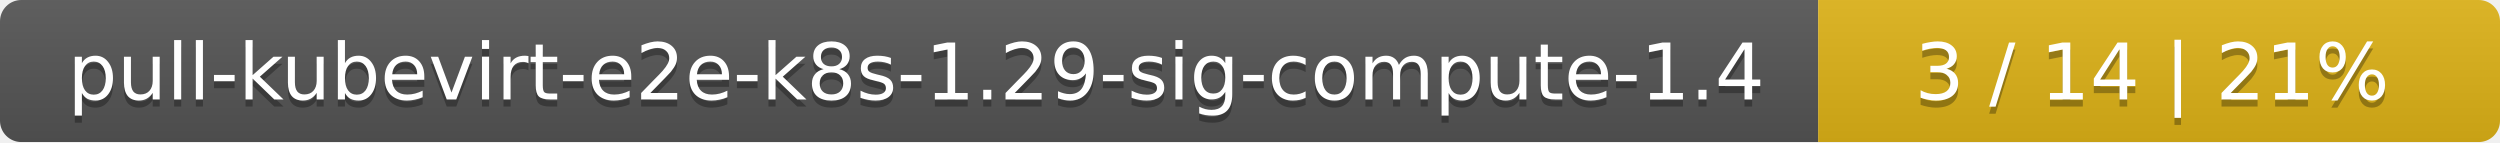
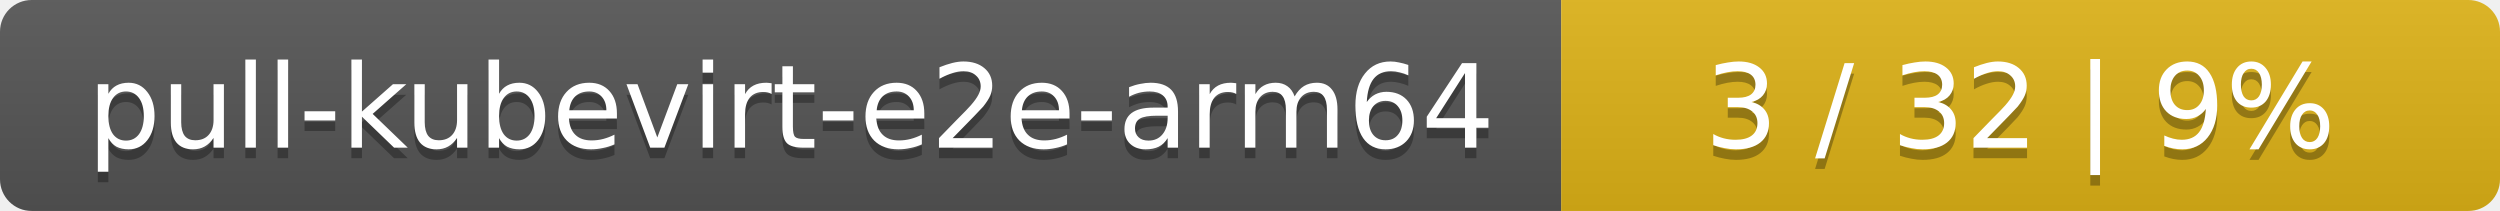
- <svg xmlns="http://www.w3.org/2000/svg" width="352" height="20">
+ <svg xmlns="http://www.w3.org/2000/svg" width="237" height="20">
  <linearGradient id="smooth" x2="0" y2="100%">
    <stop offset="0" stop-color="#bbb" stop-opacity=".1" />
    <stop offset="1" stop-opacity=".1" />
  </linearGradient>
  <mask id="round">
-     <rect width="352" height="20" rx="3" fill="#fff" />
+     <rect width="237" height="20" rx="3" fill="#fff" />
  </mask>
  <g mask="url(#round)">
-     <rect width="256" height="20" fill="#555" />
-     <rect x="256" width="96" height="20" fill="#dfb317" />
-     <rect width="352" height="20" fill="url(#smooth)" />
+     <rect width="148" height="20" fill="#555" />
+     <rect x="148" width="89" height="20" fill="#dfb317" />
+     <rect width="237" height="20" fill="url(#smooth)" />
  </g>
  <g fill="#fff" text-anchor="middle" font-family="DejaVu Sans,Verdana,Geneva,sans-serif" font-size="11">
-     <text x="129" y="15" fill="#010101" fill-opacity=".3">pull-kubevirt-e2e-k8s-1.29-sig-compute-1.4</text>
-     <text x="129" y="14">pull-kubevirt-e2e-k8s-1.29-sig-compute-1.4</text>
-     <text x="303" y="15" fill="#010101" fill-opacity=".3">3 / 14    |    21%</text>
-     <text x="303" y="14">3 / 14    |    21%</text>
+     <text x="75" y="15" fill="#010101" fill-opacity=".3">pull-kubevirt-e2e-arm64</text>
+     <text x="75" y="14">pull-kubevirt-e2e-arm64</text>
+     <text x="191.5" y="15" fill="#010101" fill-opacity=".3">3 / 32    |    9%</text>
+     <text x="191.5" y="14">3 / 32    |    9%</text>
  </g>
</svg>
